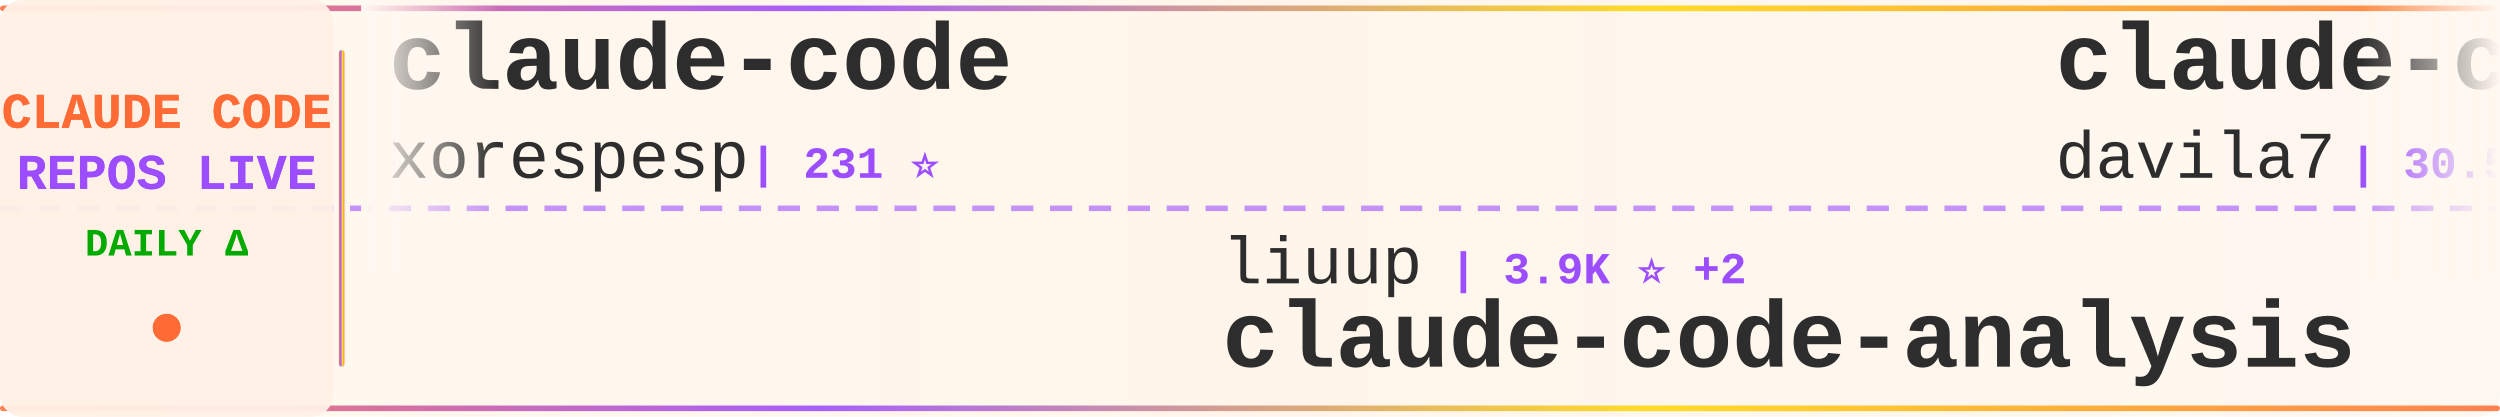
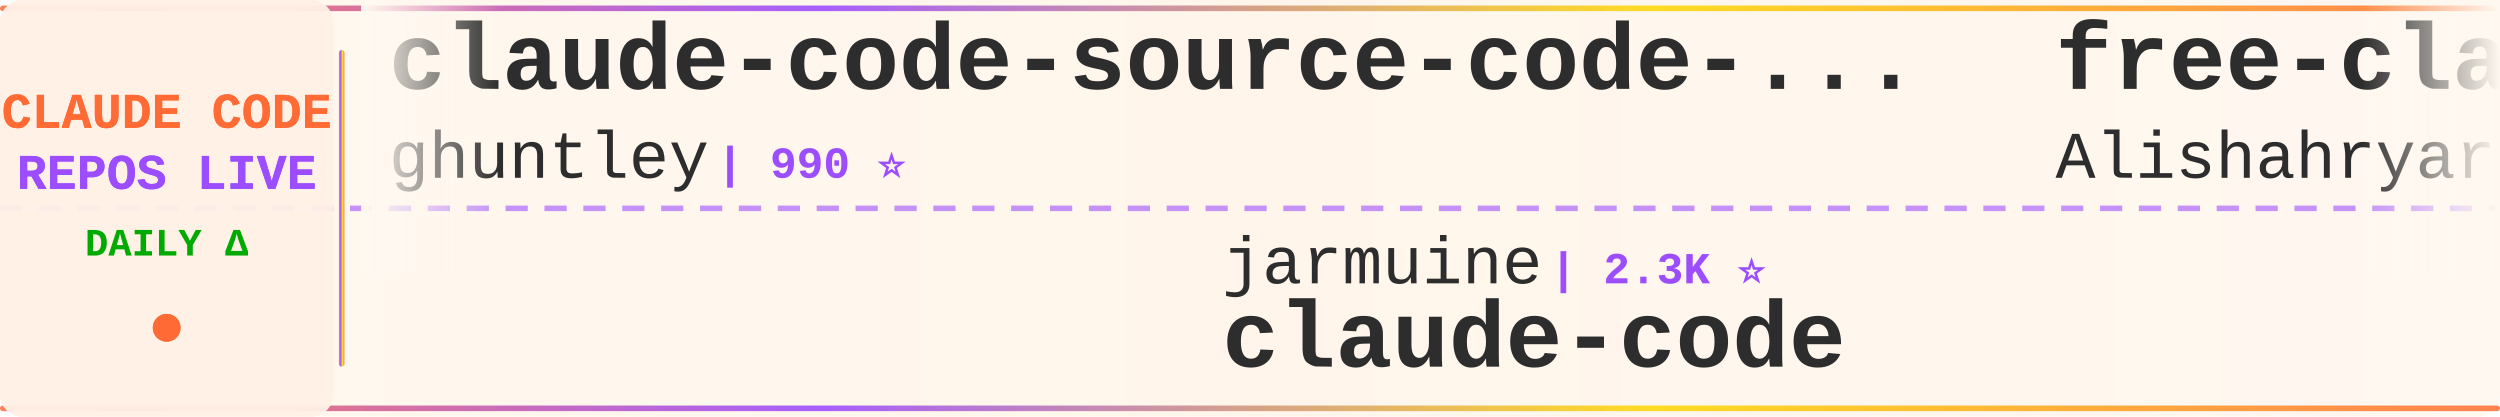
<svg xmlns="http://www.w3.org/2000/svg" width="900" height="150">
  <defs>
    <linearGradient id="tickerBg" x1="0%" y1="0%" x2="100%" y2="0%">
      <stop offset="0%" style="stop-color:#fff8f0;stop-opacity:0.98" />
      <stop offset="50%" style="stop-color:#fff5eb;stop-opacity:1" />
      <stop offset="100%" style="stop-color:#fff8f0;stop-opacity:0.98" />
    </linearGradient>
    <linearGradient id="borderGrad" x1="0%" y1="0%" x2="100%" y2="0%">
      <stop offset="0%" style="stop-color:#FF6B35;stop-opacity:0.85">
        <animate attributeName="stop-opacity" values="0.85;1;0.85" dur="2s" repeatCount="indefinite" />
      </stop>
      <stop offset="33%" style="stop-color:#9C4EFF;stop-opacity:0.9">
        <animate attributeName="stop-opacity" values="0.9;1;0.9" dur="2.2s" repeatCount="indefinite" />
      </stop>
      <stop offset="66%" style="stop-color:#FFD700;stop-opacity:0.85">
        <animate attributeName="stop-opacity" values="0.85;1;0.85" dur="1.8s" repeatCount="indefinite" />
      </stop>
      <stop offset="100%" style="stop-color:#FF6B35;stop-opacity:0.85">
        <animate attributeName="stop-opacity" values="0.85;1;0.85" dur="2s" repeatCount="indefinite" />
      </stop>
    </linearGradient>
    <filter id="textGlow">
      <feGaussianBlur stdDeviation="0.15" result="coloredBlur" />
      <feMerge>
        <feMergeNode in="coloredBlur" />
        <feMergeNode in="SourceGraphic" />
      </feMerge>
    </filter>
    <filter id="metricGlow">
      <feGaussianBlur stdDeviation="0.2" result="coloredBlur" />
      <feMerge>
        <feMergeNode in="coloredBlur" />
        <feMergeNode in="SourceGraphic" />
      </feMerge>
    </filter>
    <linearGradient id="leftFade" x1="0%" y1="0%" x2="100%" y2="0%">
      <stop offset="0%" style="stop-color:#fff8f0;stop-opacity:1" />
      <stop offset="100%" style="stop-color:#fff8f0;stop-opacity:0" />
    </linearGradient>
    <linearGradient id="rightFade" x1="0%" y1="0%" x2="100%" y2="0%">
      <stop offset="0%" style="stop-color:#fff8f0;stop-opacity:0" />
      <stop offset="100%" style="stop-color:#fff8f0;stop-opacity:1" />
    </linearGradient>
  </defs>
  <rect width="900" height="150" fill="url(#tickerBg)" rx="8" />
  <rect x="0" y="2" width="900" height="2" fill="url(#borderGrad)" rx="1" />
  <rect x="0" y="146" width="900" height="2" fill="url(#borderGrad)" rx="1" />
  <line x1="0" y1="75" x2="900" y2="75" stroke="#9C4EFF" stroke-width="2" stroke-dasharray="8 6" opacity="0.6" />
  <rect x="0" y="0" width="120" height="150" fill="#fff0e6" opacity="0.95" rx="8" />
  <text x="60" y="46" font-family="'Courier New', monospace" font-size="18" font-weight="bold" fill="#FF6B35" text-anchor="middle" filter="url(#textGlow)">
    CLAUDE CODE
  </text>
  <text x="60" y="68" font-family="'Courier New', monospace" font-size="18" font-weight="bold" fill="#9C4EFF" text-anchor="middle" filter="url(#textGlow)">
    REPOS LIVE
  </text>
  <text x="60" y="92" font-family="'Courier New', monospace" font-size="14" font-weight="bold" fill="#00aa00" text-anchor="middle">
    DAILY Δ
  </text>
  <circle cx="60" cy="118" r="5" fill="#FF6B35" filter="url(#metricGlow)">
    <animate attributeName="r" values="4;6;4" dur="1.5s" repeatCount="indefinite" />
    <animate attributeName="opacity" values="0.6;1;0.6" dur="1.5s" repeatCount="indefinite" />
  </circle>
  <rect x="122" y="18" width="2" height="114" fill="url(#borderGrad)" rx="1" />
  <clipPath id="tickerClip">
    <rect x="130" y="0" width="770" height="150" />
  </clipPath>
  <g clip-path="url(#tickerClip)">
    <g id="tickerItems">
      <animateTransform attributeName="transform" attributeType="XML" type="translate" from="0 0" to="-3000 0" dur="54s" repeatCount="indefinite" />
      <g transform="translate(0, 0)">
-         <text x="140" y="32" font-family="'Courier New', monospace" font-size="34" font-weight="bold" fill="#2d2d2d">claude-code</text>
-         <text x="140" y="64" font-family="'Courier New', monospace" font-size="24" font-weight="normal" fill="#2d2d2d" opacity="1.0">xorespesp</text>
-         <text x="270" y="64" font-family="'Courier New', monospace" font-size="16" font-weight="bold" fill="#9C4EFF"> | 231 ⭐</text>
+         <text x="140" y="32" font-family="'Courier New', monospace" font-size="34" font-weight="bold" fill="#2d2d2d">claude-code-source-code-...</text>
+         <text x="140" y="64" font-family="'Courier New', monospace" font-size="24" font-weight="normal" fill="#2d2d2d" opacity="1.0">ghuntley</text>
+         <text x="258" y="64" font-family="'Courier New', monospace" font-size="16" font-weight="bold" fill="#9C4EFF"> | 990 ⭐</text>
      </g>
      <g transform="translate(300, 0)">
-         <text x="140" y="102" font-family="'Courier New', monospace" font-size="24" font-weight="normal" fill="#2d2d2d" opacity="1.0">liuup</text>
-         <text x="222" y="102" font-family="'Courier New', monospace" font-size="16" font-weight="bold" fill="#9C4EFF"> | 3.9K ⭐ +2</text>
-         <text x="140" y="132" font-family="'Courier New', monospace" font-size="34" font-weight="bold" fill="#2d2d2d">claude-code-analysis</text>
+         <text x="140" y="102" font-family="'Courier New', monospace" font-size="24" font-weight="normal" fill="#2d2d2d" opacity="1.0">jarmuine</text>
+         <text x="258" y="102" font-family="'Courier New', monospace" font-size="16" font-weight="bold" fill="#9C4EFF"> | 2.3K ⭐</text>
+         <text x="140" y="132" font-family="'Courier New', monospace" font-size="34" font-weight="bold" fill="#2d2d2d">claude-code</text>
      </g>
      <g transform="translate(600, 0)">
-         <text x="140" y="32" font-family="'Courier New', monospace" font-size="34" font-weight="bold" fill="#2d2d2d">claude-code-templates</text>
-         <text x="140" y="64" font-family="'Courier New', monospace" font-size="24" font-weight="normal" fill="#2d2d2d" opacity="1.0">davila7</text>
-         <text x="246" y="64" font-family="'Courier New', monospace" font-size="16" font-weight="bold" fill="#9C4EFF"> | 30.5K ⭐ +4</text>
+         <text x="140" y="32" font-family="'Courier New', monospace" font-size="34" font-weight="bold" fill="#2d2d2d">free-claude-code</text>
+         <text x="140" y="64" font-family="'Courier New', monospace" font-size="24" font-weight="normal" fill="#2d2d2d" opacity="1.0">Alishahryar1</text>
+         <text x="306" y="64" font-family="'Courier New', monospace" font-size="16" font-weight="bold" fill="#9C4EFF"> | 53.1K ⭐ +31</text>
      </g>
      <g transform="translate(900, 0)">
-         <text x="140" y="102" font-family="'Courier New', monospace" font-size="24" font-weight="normal" fill="#2d2d2d" opacity="1.0">codeaashu</text>
-         <text x="270" y="102" font-family="'Courier New', monospace" font-size="16" font-weight="bold" fill="#9C4EFF"> | 3.3K ⭐ +1</text>
-         <text x="140" y="132" font-family="'Courier New', monospace" font-size="34" font-weight="bold" fill="#2d2d2d">claude-code</text>
+         <text x="140" y="102" font-family="'Courier New', monospace" font-size="24" font-weight="normal" fill="#2d2d2d" opacity="1.0">Windy3f3f3f3f</text>
+         <text x="318" y="102" font-family="'Courier New', monospace" font-size="16" font-weight="bold" fill="#9C4EFF"> | 2.6K ⭐ +2</text>
+         <text x="140" y="132" font-family="'Courier New', monospace" font-size="34" font-weight="bold" fill="#2d2d2d">claude-code-from-scratch</text>
      </g>
      <g transform="translate(1200, 0)">
-         <text x="140" y="32" font-family="'Courier New', monospace" font-size="34" font-weight="bold" fill="#2d2d2d">edmunds-claude-code</text>
-         <text x="140" y="64" font-family="'Courier New', monospace" font-size="24" font-weight="normal" fill="#2d2d2d" opacity="1.0">edmund-io</text>
-         <text x="270" y="64" font-family="'Courier New', monospace" font-size="16" font-weight="bold" fill="#9C4EFF"> | 1.5K ⭐ +1</text>
+         <text x="140" y="32" font-family="'Courier New', monospace" font-size="34" font-weight="bold" fill="#2d2d2d">claude-code</text>
+         <text x="140" y="64" font-family="'Courier New', monospace" font-size="24" font-weight="normal" fill="#2d2d2d" opacity="1.0">Tinkeringg-Lab</text>
+         <text x="330" y="64" font-family="'Courier New', monospace" font-size="16" font-weight="bold" fill="#9C4EFF"> | 212 ⭐</text>
      </g>
      <g transform="translate(1500, 0)">
-         <text x="140" y="102" font-family="'Courier New', monospace" font-size="24" font-weight="normal" fill="#2d2d2d" opacity="1.0">SeemSeam</text>
-         <text x="258" y="102" font-family="'Courier New', monospace" font-size="16" font-weight="bold" fill="#9C4EFF"> | 3.5K ⭐</text>
-         <text x="140" y="132" font-family="'Courier New', monospace" font-size="34" font-weight="bold" fill="#2d2d2d">claude_codex_bridge</text>
+         <text x="140" y="102" font-family="'Courier New', monospace" font-size="24" font-weight="normal" fill="#2d2d2d" opacity="1.0">frankbria</text>
+         <text x="270" y="102" font-family="'Courier New', monospace" font-size="16" font-weight="bold" fill="#9C4EFF"> | 9.6K ⭐</text>
+         <text x="140" y="132" font-family="'Courier New', monospace" font-size="34" font-weight="bold" fill="#2d2d2d">ralph-claude-code</text>
      </g>
      <g transform="translate(1800, 0)">
-         <text x="140" y="32" font-family="'Courier New', monospace" font-size="34" font-weight="bold" fill="#2d2d2d">claude-code-engineering</text>
-         <text x="140" y="64" font-family="'Courier New', monospace" font-size="24" font-weight="normal" fill="#2d2d2d" opacity="1.0">huangjia2019</text>
-         <text x="306" y="64" font-family="'Courier New', monospace" font-size="16" font-weight="bold" fill="#9C4EFF"> | 1.1K ⭐</text>
+         <text x="140" y="32" font-family="'Courier New', monospace" font-size="34" font-weight="bold" fill="#2d2d2d">claude-code-cheat-sheet</text>
+         <text x="140" y="64" font-family="'Courier New', monospace" font-size="24" font-weight="normal" fill="#2d2d2d" opacity="1.0">Njengah</text>
+         <text x="246" y="64" font-family="'Courier New', monospace" font-size="16" font-weight="bold" fill="#9C4EFF"> | 1.9K ⭐ +1.9K</text>
      </g>
      <g transform="translate(2100, 0)">
-         <text x="140" y="102" font-family="'Courier New', monospace" font-size="24" font-weight="normal" fill="#2d2d2d" opacity="1.0">centminmod</text>
-         <text x="282" y="102" font-family="'Courier New', monospace" font-size="16" font-weight="bold" fill="#9C4EFF"> | 2.6K ⭐ +1</text>
-         <text x="140" y="132" font-family="'Courier New', monospace" font-size="34" font-weight="bold" fill="#2d2d2d">my-claude-code-setup</text>
+         <text x="140" y="102" font-family="'Courier New', monospace" font-size="24" font-weight="normal" fill="#2d2d2d" opacity="1.0">AICoderTudou</text>
+         <text x="306" y="102" font-family="'Courier New', monospace" font-size="16" font-weight="bold" fill="#9C4EFF"> | 495 ⭐</text>
+         <text x="140" y="132" font-family="'Courier New', monospace" font-size="34" font-weight="bold" fill="#2d2d2d">claude-code-tudou</text>
      </g>
      <g transform="translate(2400, 0)">
        <text x="140" y="32" font-family="'Courier New', monospace" font-size="34" font-weight="bold" fill="#2d2d2d">claude-code-source</text>
        <text x="140" y="64" font-family="'Courier New', monospace" font-size="24" font-weight="normal" fill="#2d2d2d" opacity="1.0">AprilNEA</text>
        <text x="258" y="64" font-family="'Courier New', monospace" font-size="16" font-weight="bold" fill="#9C4EFF"> | 392 ⭐</text>
      </g>
      <g transform="translate(2700, 0)">
-         <text x="140" y="102" font-family="'Courier New', monospace" font-size="24" font-weight="normal" fill="#2d2d2d" opacity="1.0">Pimzino</text>
-         <text x="246" y="102" font-family="'Courier New', monospace" font-size="16" font-weight="bold" fill="#9C4EFF"> | 3.9K ⭐ +1</text>
-         <text x="140" y="132" font-family="'Courier New', monospace" font-size="34" font-weight="bold" fill="#2d2d2d">claude-code-spec-workflo...</text>
+         <text x="140" y="102" font-family="'Courier New', monospace" font-size="24" font-weight="normal" fill="#2d2d2d" opacity="1.0">T-Lab-CUHKSZ</text>
+         <text x="306" y="102" font-family="'Courier New', monospace" font-size="16" font-weight="bold" fill="#9C4EFF"> | 328 ⭐ -1</text>
+         <text x="140" y="132" font-family="'Courier New', monospace" font-size="34" font-weight="bold" fill="#2d2d2d">claude-code</text>
      </g>
      <g transform="translate(3000, 0)">
-         <text x="140" y="32" font-family="'Courier New', monospace" font-size="34" font-weight="bold" fill="#2d2d2d">claude-code</text>
-         <text x="140" y="64" font-family="'Courier New', monospace" font-size="24" font-weight="normal" fill="#2d2d2d" opacity="1.0">xorespesp</text>
-         <text x="270" y="64" font-family="'Courier New', monospace" font-size="16" font-weight="bold" fill="#9C4EFF"> | 231 ⭐</text>
+         <text x="140" y="32" font-family="'Courier New', monospace" font-size="34" font-weight="bold" fill="#2d2d2d">claude-code-source-code-...</text>
+         <text x="140" y="64" font-family="'Courier New', monospace" font-size="24" font-weight="normal" fill="#2d2d2d" opacity="1.0">ghuntley</text>
+         <text x="258" y="64" font-family="'Courier New', monospace" font-size="16" font-weight="bold" fill="#9C4EFF"> | 990 ⭐</text>
      </g>
      <g transform="translate(3300, 0)">
-         <text x="140" y="102" font-family="'Courier New', monospace" font-size="24" font-weight="normal" fill="#2d2d2d" opacity="1.0">liuup</text>
-         <text x="222" y="102" font-family="'Courier New', monospace" font-size="16" font-weight="bold" fill="#9C4EFF"> | 3.9K ⭐ +2</text>
-         <text x="140" y="132" font-family="'Courier New', monospace" font-size="34" font-weight="bold" fill="#2d2d2d">claude-code-analysis</text>
+         <text x="140" y="102" font-family="'Courier New', monospace" font-size="24" font-weight="normal" fill="#2d2d2d" opacity="1.0">jarmuine</text>
+         <text x="258" y="102" font-family="'Courier New', monospace" font-size="16" font-weight="bold" fill="#9C4EFF"> | 2.3K ⭐</text>
+         <text x="140" y="132" font-family="'Courier New', monospace" font-size="34" font-weight="bold" fill="#2d2d2d">claude-code</text>
      </g>
      <g transform="translate(3600, 0)">
-         <text x="140" y="32" font-family="'Courier New', monospace" font-size="34" font-weight="bold" fill="#2d2d2d">claude-code-templates</text>
-         <text x="140" y="64" font-family="'Courier New', monospace" font-size="24" font-weight="normal" fill="#2d2d2d" opacity="1.0">davila7</text>
-         <text x="246" y="64" font-family="'Courier New', monospace" font-size="16" font-weight="bold" fill="#9C4EFF"> | 30.5K ⭐ +4</text>
+         <text x="140" y="32" font-family="'Courier New', monospace" font-size="34" font-weight="bold" fill="#2d2d2d">free-claude-code</text>
+         <text x="140" y="64" font-family="'Courier New', monospace" font-size="24" font-weight="normal" fill="#2d2d2d" opacity="1.0">Alishahryar1</text>
+         <text x="306" y="64" font-family="'Courier New', monospace" font-size="16" font-weight="bold" fill="#9C4EFF"> | 53.1K ⭐ +31</text>
      </g>
      <g transform="translate(3900, 0)">
-         <text x="140" y="102" font-family="'Courier New', monospace" font-size="24" font-weight="normal" fill="#2d2d2d" opacity="1.0">codeaashu</text>
-         <text x="270" y="102" font-family="'Courier New', monospace" font-size="16" font-weight="bold" fill="#9C4EFF"> | 3.3K ⭐ +1</text>
-         <text x="140" y="132" font-family="'Courier New', monospace" font-size="34" font-weight="bold" fill="#2d2d2d">claude-code</text>
+         <text x="140" y="102" font-family="'Courier New', monospace" font-size="24" font-weight="normal" fill="#2d2d2d" opacity="1.0">Windy3f3f3f3f</text>
+         <text x="318" y="102" font-family="'Courier New', monospace" font-size="16" font-weight="bold" fill="#9C4EFF"> | 2.6K ⭐ +2</text>
+         <text x="140" y="132" font-family="'Courier New', monospace" font-size="34" font-weight="bold" fill="#2d2d2d">claude-code-from-scratch</text>
      </g>
    </g>
  </g>
  <rect x="130" y="0" width="50" height="100" fill="url(#leftFade)" />
  <rect x="850" y="0" width="50" height="100" fill="url(#rightFade)" />
</svg>
